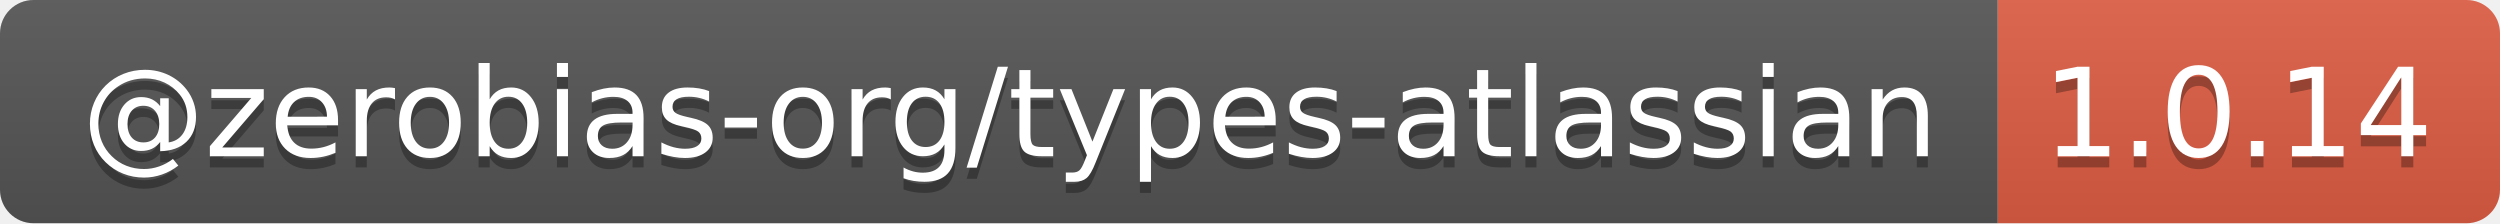
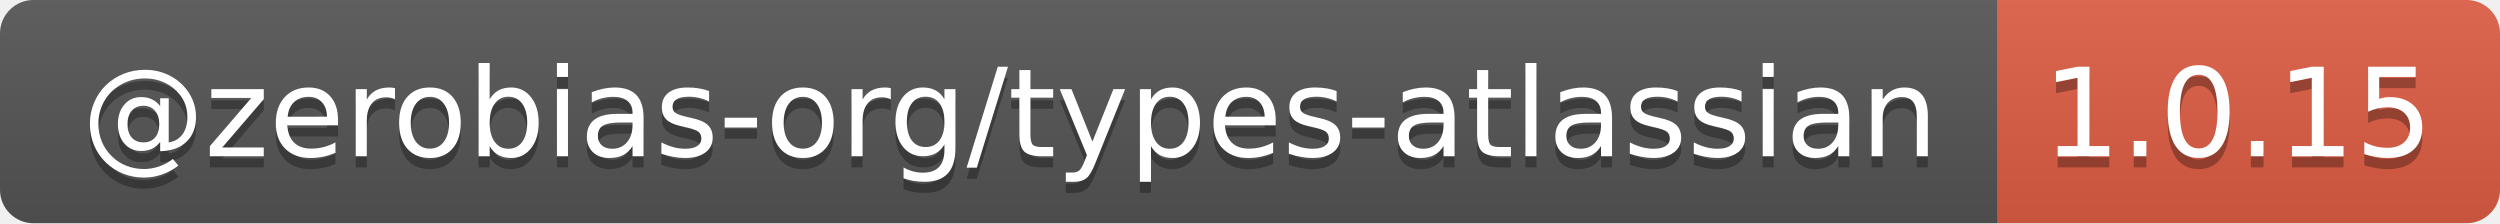
- <svg xmlns="http://www.w3.org/2000/svg" width="224" height="20" role="img" aria-label="@zerobias-org/types-atlassian: 1.0.14">
+ <svg xmlns="http://www.w3.org/2000/svg" width="224" height="20" role="img" aria-label="@zerobias-org/types-atlassian: 1.0.15">
  <linearGradient id="s" x2="0" y2="100%">
    <stop offset="0" stop-color="#bbb" stop-opacity=".1" />
    <stop offset="1" stop-opacity=".1" />
  </linearGradient>
  <clipPath id="r">
    <rect width="224" height="20" rx="3" fill="#fff" />
  </clipPath>
  <g clip-path="url(#r)">
    <rect width="179" height="20" fill="#555" />
    <rect x="179" width="45" height="20" fill="#e05d44" />
    <rect width="224" height="20" fill="url(#s)" />
  </g>
  <g fill="#fff" text-anchor="middle" font-family="Verdana,Geneva,DejaVu Sans,sans-serif" text-rendering="geometricPrecision" font-size="110">
    <text aria-hidden="true" x="905" y="150" fill="#010101" fill-opacity=".3" transform="scale(.1)" textLength="1690">@zerobias-org/types-atlassian</text>
    <text x="905" y="140" transform="scale(.1)" fill="#fff" textLength="1690">@zerobias-org/types-atlassian</text>
-     <text aria-hidden="true" x="2005" y="150" fill="#010101" fill-opacity=".3" transform="scale(.1)" textLength="350">1.0.14</text>
-     <text x="2005" y="140" transform="scale(.1)" fill="#fff" textLength="350">1.0.14</text>
+     <text aria-hidden="true" x="2005" y="150" fill="#010101" fill-opacity=".3" transform="scale(.1)" textLength="350">1.0.15</text>
+     <text x="2005" y="140" transform="scale(.1)" fill="#fff" textLength="350">1.0.15</text>
  </g>
</svg>
